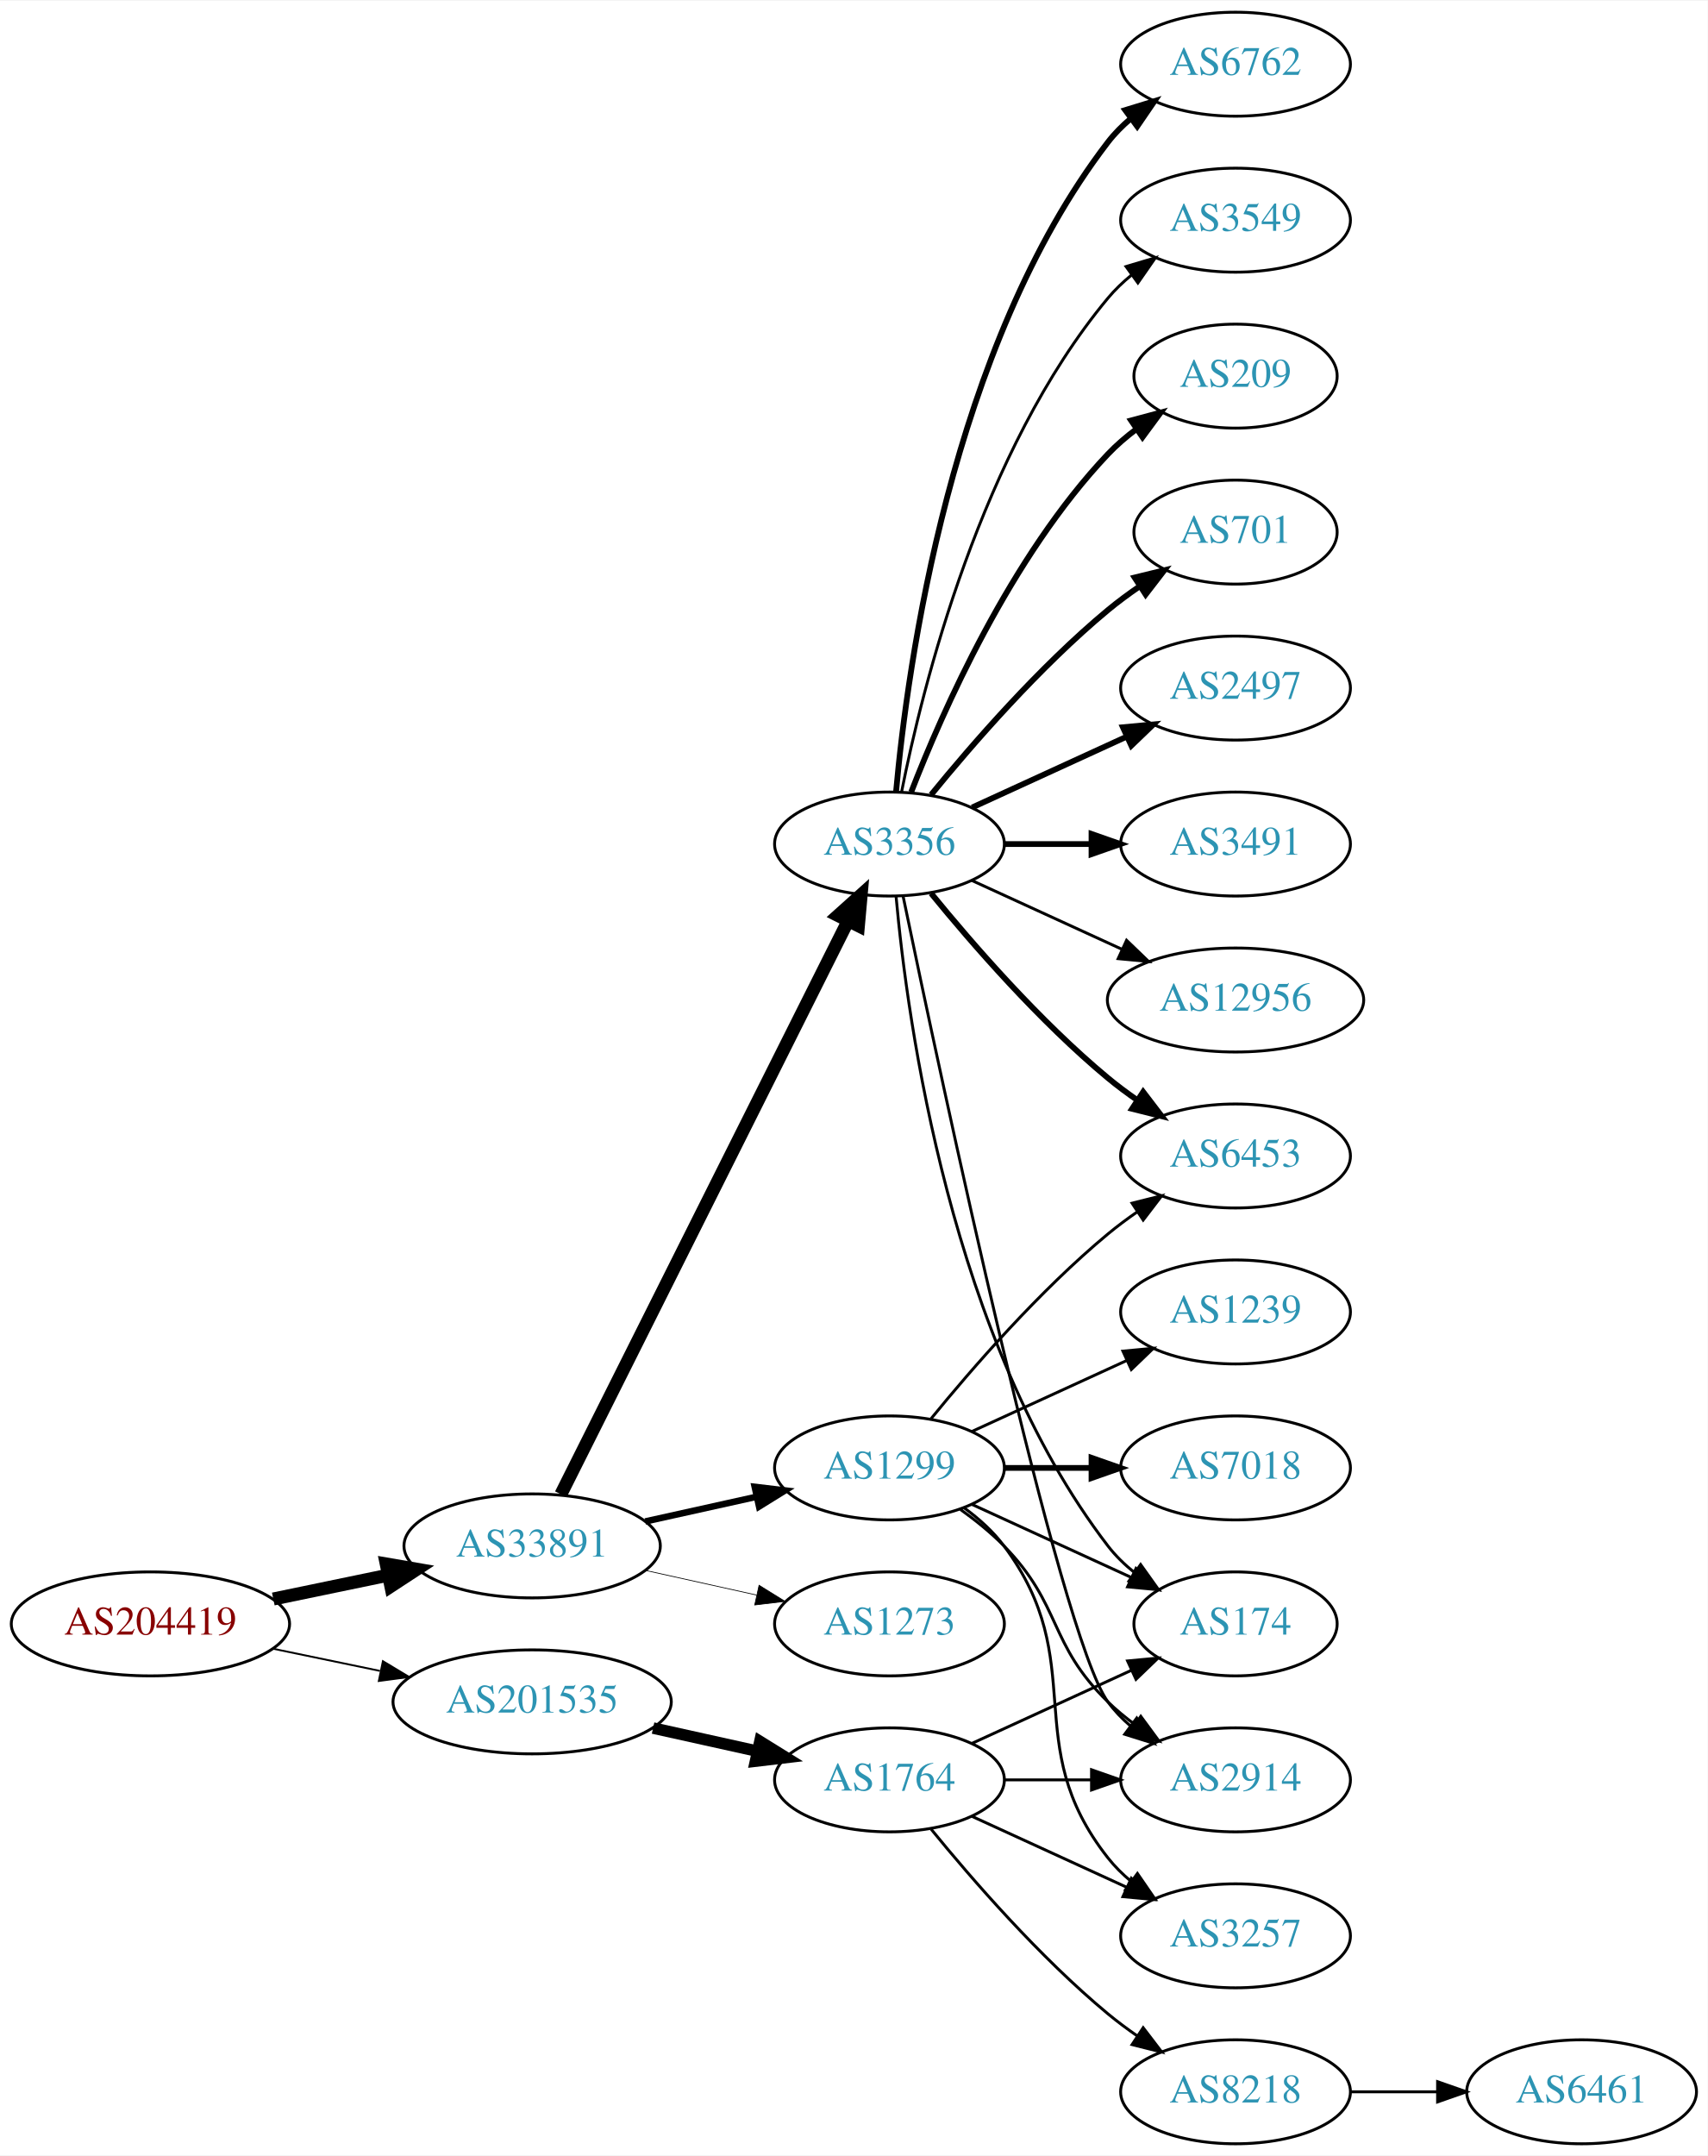
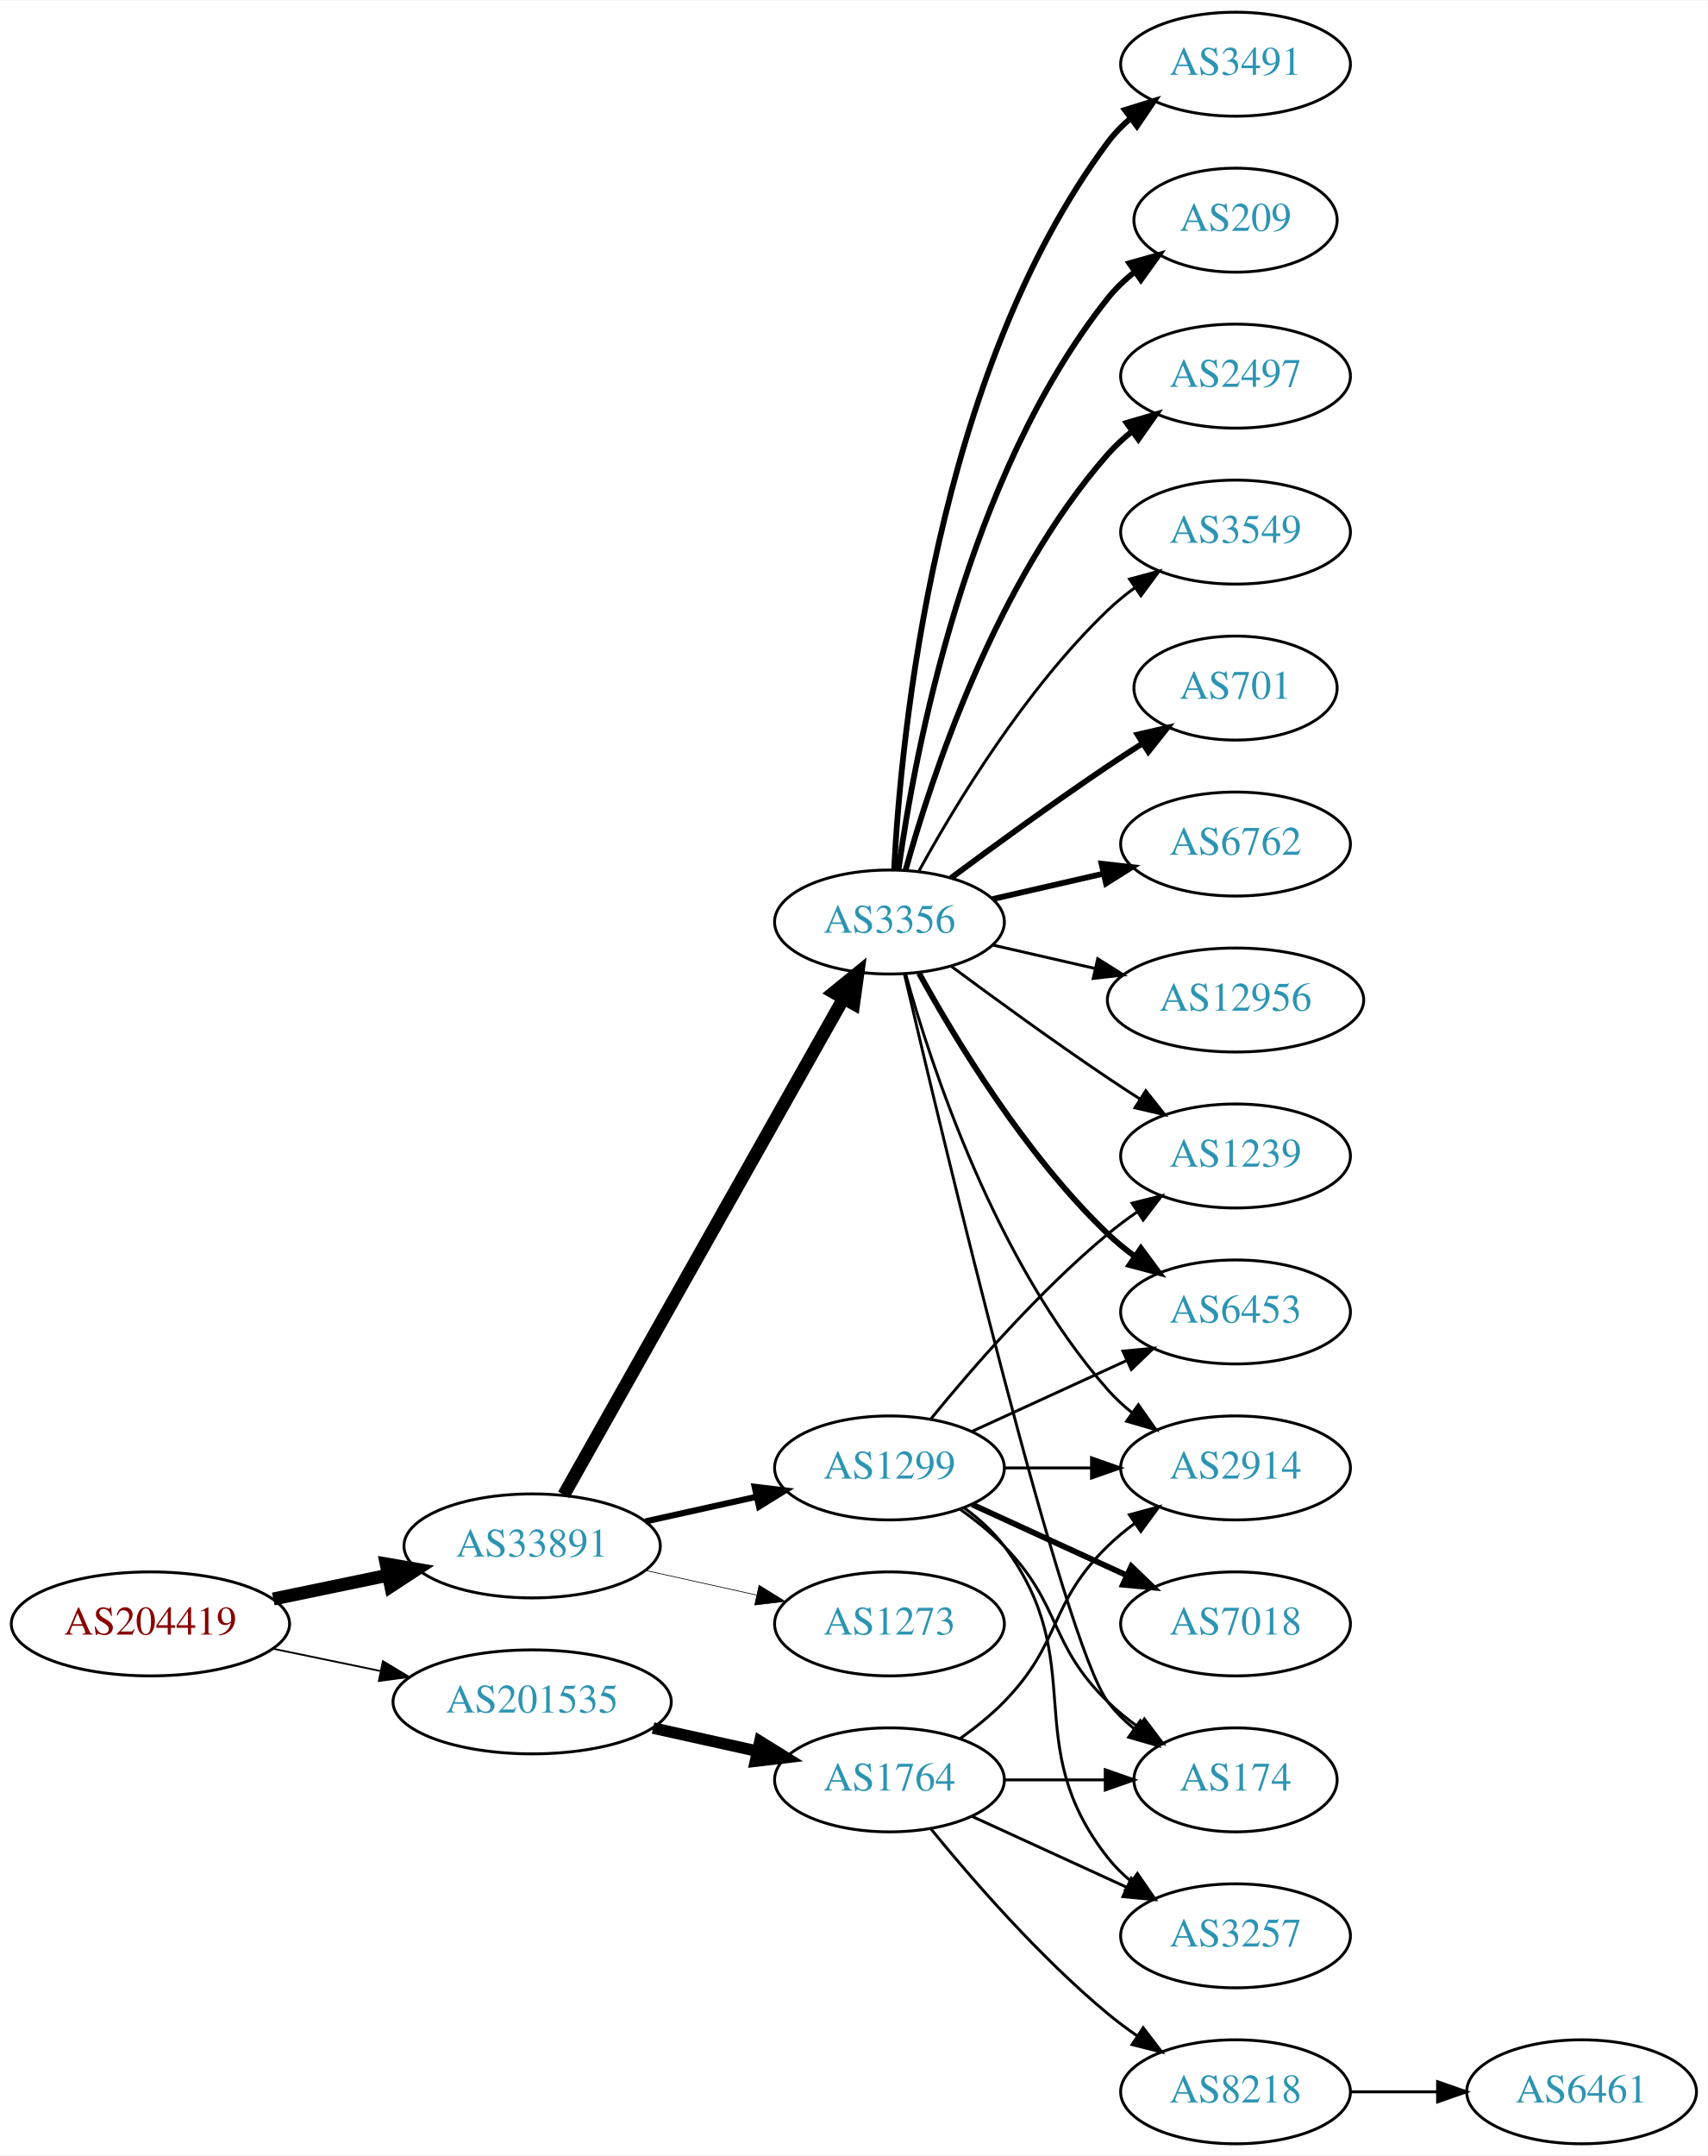
<svg xmlns="http://www.w3.org/2000/svg" xmlns:xlink="http://www.w3.org/1999/xlink" width="591pt" height="746pt" viewBox="0.00 0.00 591.36 746.00">
  <g id="graph0" class="graph" transform="scale(1 1) rotate(0) translate(4 742)">
    <polygon fill="white" stroke="none" points="-4,4 -4,-742 587.361,-742 587.361,4 -4,4" />
    <g id="node1" class="node">
      <g id="a_node1">
        <a xlink:href="/asn/204419" xlink:title="AS204419 ~ Smart-Connect [AT]">
          <ellipse fill="#ffffff" stroke="black" cx="48.096" cy="-180" rx="48.192" ry="18" />
          <text text-anchor="middle" x="48.096" y="-176.3" font-family="Times,serif" font-size="14.00" fill="#880000">AS204419</text>
        </a>
      </g>
    </g>
    <g id="node2" class="node">
      <g id="a_node2">
        <a xlink:href="/asn/33891" xlink:title="AS33891 ~ CORE-BACKBONE GMBH GLOBAL NETWORK [DE]">
          <ellipse fill="#ffffff" stroke="black" cx="180.287" cy="-207" rx="44.393" ry="18" />
          <text text-anchor="middle" x="180.287" y="-203.3" font-family="Times,serif" font-size="14.00" fill="#2c94b3">AS33891</text>
        </a>
      </g>
    </g>
    <g id="edge1" class="edge">
      <path fill="none" stroke="black" stroke-width="4.5" d="M90.647,-188.617C103.337,-191.249 117.408,-194.167 130.531,-196.889" />
      <polygon fill="black" stroke="black" stroke-width="4.5" points="129.751,-200.748 140.343,-198.923 131.351,-193.037 129.751,-200.748" />
    </g>
    <g id="node3" class="node">
      <g id="a_node3">
        <a xlink:href="/asn/201535" xlink:title="AS201535 ~ andom-tec [AT]">
          <ellipse fill="#ffffff" stroke="black" cx="180.287" cy="-153" rx="48.192" ry="18" />
          <text text-anchor="middle" x="180.287" y="-149.3" font-family="Times,serif" font-size="14.00" fill="#2c94b3">AS201535</text>
        </a>
      </g>
    </g>
    <g id="edge2" class="edge">
-       <path fill="none" stroke="black" stroke-width="0.643" d="M90.647,-171.383C102.391,-168.947 115.316,-166.267 127.579,-163.724" />
-       <polygon fill="black" stroke="black" stroke-width="0.643" points="128.603,-167.086 137.684,-161.628 127.182,-160.232 128.603,-167.086" />
+       <path fill="none" stroke="black" stroke-width="0.621" d="M90.647,-171.383C102.391,-168.947 115.316,-166.267 127.579,-163.724" />
+       <polygon fill="black" stroke="black" stroke-width="0.621" points="128.603,-167.086 137.684,-161.628 127.182,-160.232 128.603,-167.086" />
    </g>
    <g id="node4" class="node">
      <g id="a_node4">
+         <a xlink:href="/asn/3356" xlink:title="AS3356 ~ Level 3 Parent, LLC [US]">
+           <ellipse fill="#ffffff" stroke="black" cx="304.029" cy="-423" rx="39.794" ry="18" />
+           <text text-anchor="middle" x="304.029" y="-419.3" font-family="Times,serif" font-size="14.00" fill="#2c94b3">AS3356</text>
+         </a>
+       </g>
+     </g>
+     <g id="edge3" class="edge">
+       <path fill="none" stroke="black" stroke-width="4.5" d="M191.25,-224.676C212.616,-262.584 262.941,-351.873 288.126,-396.559" />
+       <polygon fill="black" stroke="black" stroke-width="4.5" points="284.76,-398.604 293.1,-405.383 291.62,-394.738 284.76,-398.604" />
+     </g>
+     <g id="node5" class="node">
+       <g id="a_node5">
        <a xlink:href="/asn/1299" xlink:title="AS1299 ~ Telia Carrier [EU]">
          <ellipse fill="#ffffff" stroke="black" cx="304.029" cy="-234" rx="39.794" ry="18" />
          <text text-anchor="middle" x="304.029" y="-230.3" font-family="Times,serif" font-size="14.00" fill="#2c94b3">AS1299</text>
        </a>
      </g>
    </g>
-     <g id="edge3" class="edge">
-       <path fill="none" stroke="black" stroke-width="2.25" d="M219.473,-215.469C231.688,-218.178 245.326,-221.202 257.982,-224.009" />
-       <polygon fill="black" stroke="black" stroke-width="2.25" points="257.356,-227.455 267.877,-226.204 258.872,-220.622 257.356,-227.455" />
-     </g>
-     <g id="node5" class="node">
-       <g id="a_node5">
-         <a xlink:href="/asn/3356" xlink:title="AS3356 ~ Level 3 Parent, LLC [US]">
-           <ellipse fill="#ffffff" stroke="black" cx="304.029" cy="-450" rx="39.794" ry="18" />
-           <text text-anchor="middle" x="304.029" y="-446.3" font-family="Times,serif" font-size="14.00" fill="#2c94b3">AS3356</text>
-         </a>
-       </g>
-     </g>
    <g id="edge4" class="edge">
-       <path fill="none" stroke="black" stroke-width="4.5" d="M190.239,-224.868C211.397,-267.101 264.589,-373.272 289.616,-423.227" />
-       <polygon fill="black" stroke="black" stroke-width="4.5" points="286.229,-425.256 294.228,-432.433 293.27,-421.729 286.229,-425.256" />
+       <path fill="none" stroke="black" stroke-width="2.132" d="M219.473,-215.469C231.688,-218.178 245.326,-221.202 257.982,-224.009" />
+       <polygon fill="black" stroke="black" stroke-width="2.132" points="257.356,-227.455 267.877,-226.204 258.872,-220.622 257.356,-227.455" />
    </g>
    <g id="node6" class="node">
      <g id="a_node6">
        <a xlink:href="/asn/1273" xlink:title="AS1273 ~ Vodafone Group PLC [EU]">
          <ellipse fill="#ffffff" stroke="black" cx="304.029" cy="-180" rx="39.794" ry="18" />
          <text text-anchor="middle" x="304.029" y="-176.3" font-family="Times,serif" font-size="14.00" fill="#2c94b3">AS1273</text>
        </a>
      </g>
    </g>
    <g id="edge5" class="edge">
-       <path fill="none" stroke="black" stroke-width="0.25" d="M219.473,-198.531C231.688,-195.822 245.326,-192.798 257.982,-189.991" />
-       <polygon fill="black" stroke="black" stroke-width="0.25" points="258.872,-193.378 267.877,-187.796 257.356,-186.545 258.872,-193.378" />
+       <path fill="none" stroke="black" stroke-width="0.237" d="M219.473,-198.531C231.688,-195.822 245.326,-192.798 257.982,-189.991" />
+       <polygon fill="black" stroke="black" stroke-width="0.237" points="258.872,-193.378 267.877,-187.796 257.356,-186.545 258.872,-193.378" />
    </g>
    <g id="node20" class="node">
      <g id="a_node20">
        <a xlink:href="/asn/1764" xlink:title="AS1764 ~ NEXTLAYER-AS [AT]">
          <ellipse fill="#ffffff" stroke="black" cx="304.029" cy="-126" rx="39.794" ry="18" />
          <text text-anchor="middle" x="304.029" y="-122.3" font-family="Times,serif" font-size="14.00" fill="#2c94b3">AS1764</text>
        </a>
      </g>
    </g>
-     <g id="edge22" class="edge">
+     <g id="edge23" class="edge">
      <path fill="none" stroke="black" stroke-width="4" d="M222.164,-143.934C233.704,-141.375 246.323,-138.576 258.088,-135.967" />
      <polygon fill="black" stroke="black" stroke-width="4" points="259.153,-139.316 268.158,-133.734 257.638,-132.482 259.153,-139.316" />
    </g>
+     <g id="node7" class="node">
+       <g id="a_node7">
+         <a xlink:href="/asn/3491" xlink:title="AS3491 ~ PCCW Global, Inc. [US]">
+           <ellipse fill="#ffffff" stroke="black" cx="423.872" cy="-720" rx="39.794" ry="18" />
+           <text text-anchor="middle" x="423.872" y="-716.3" font-family="Times,serif" font-size="14.00" fill="#2c94b3">AS3491</text>
+         </a>
+       </g>
+     </g>
+     <g id="edge6" class="edge">
+       <path fill="none" stroke="black" stroke-width="2" d="M305.621,-441.023C307.998,-487.412 319.916,-612.893 379.676,-693 381.923,-696.013 384.615,-698.769 387.542,-701.272" />
+       <polygon fill="black" stroke="black" stroke-width="2" points="385.573,-704.169 395.693,-707.303 389.737,-698.542 385.573,-704.169" />
+     </g>
+     <g id="node8" class="node">
+       <g id="a_node8">
+         <a xlink:href="/asn/6453" xlink:title="AS6453 ~ TATA COMMUNICATIONS (AMERICA) INC [US]">
+           <ellipse fill="#ffffff" stroke="black" cx="423.872" cy="-288" rx="39.794" ry="18" />
+           <text text-anchor="middle" x="423.872" y="-284.3" font-family="Times,serif" font-size="14.00" fill="#2c94b3">AS6453</text>
+         </a>
+       </g>
+     </g>
+     <g id="edge7" class="edge">
+       <path fill="none" stroke="black" stroke-width="2" d="M314.271,-405.287C326.816,-382.439 350.993,-342.389 379.676,-315 382.544,-312.261 385.733,-309.653 389.042,-307.215" />
+       <polygon fill="black" stroke="black" stroke-width="2" points="391.105,-310.044 397.401,-301.523 387.166,-304.258 391.105,-310.044" />
+     </g>
+     <g id="node9" class="node">
+       <g id="a_node9">
+         <a xlink:href="/asn/1239" xlink:title="AS1239 ~ Sprint [US]">
+           <ellipse fill="#ffffff" stroke="black" cx="423.872" cy="-342" rx="39.794" ry="18" />
+           <text text-anchor="middle" x="423.872" y="-338.3" font-family="Times,serif" font-size="14.00" fill="#2c94b3">AS1239</text>
+         </a>
+       </g>
+     </g>
+     <g id="edge8" class="edge">
+       <path fill="none" stroke="black" d="M325.36,-407.723C340.222,-396.696 360.967,-381.593 379.676,-369 383.225,-366.611 386.975,-364.161 390.724,-361.758" />
+       <polygon fill="black" stroke="black" points="392.792,-364.591 399.372,-356.288 389.05,-358.675 392.792,-364.591" />
+     </g>
    <g id="node10" class="node">
      <g id="a_node10">
-         <a xlink:href="/asn/6453" xlink:title="AS6453 ~ TATA COMMUNICATIONS (AMERICA) INC [US]">
-           <ellipse fill="#ffffff" stroke="black" cx="423.872" cy="-342" rx="39.794" ry="18" />
-           <text text-anchor="middle" x="423.872" y="-338.3" font-family="Times,serif" font-size="14.00" fill="#2c94b3">AS6453</text>
-         </a>
-       </g>
-     </g>
-     <g id="edge21" class="edge">
+         <a xlink:href="/asn/209" xlink:title="AS209 ~ CenturyLink Communications, LLC [US]">
+           <ellipse fill="#ffffff" stroke="black" cx="423.872" cy="-666" rx="35.194" ry="18" />
+           <text text-anchor="middle" x="423.872" y="-662.3" font-family="Times,serif" font-size="14.00" fill="#2c94b3">AS209</text>
+         </a>
+       </g>
+     </g>
+     <g id="edge9" class="edge">
+       <path fill="none" stroke="black" stroke-width="2" d="M307.169,-441.17C312.669,-480.974 330.494,-577.233 379.676,-639 382.341,-642.347 385.541,-645.393 388.979,-648.132" />
+       <polygon fill="black" stroke="black" stroke-width="2" points="387.096,-651.087 397.293,-653.965 391.117,-645.357 387.096,-651.087" />
+     </g>
+     <g id="node11" class="node">
+       <g id="a_node11">
+         <a xlink:href="/asn/2497" xlink:title="AS2497 ~ Internet Initiative Japan Inc. [JP]">
+           <ellipse fill="#ffffff" stroke="black" cx="423.872" cy="-612" rx="39.794" ry="18" />
+           <text text-anchor="middle" x="423.872" y="-608.3" font-family="Times,serif" font-size="14.00" fill="#2c94b3">AS2497</text>
+         </a>
+       </g>
+     </g>
+     <g id="edge10" class="edge">
+       <path fill="none" stroke="black" stroke-width="2" d="M309.602,-440.946C318.508,-472.995 340.792,-540.842 379.676,-585 382.16,-587.821 385.01,-590.449 388.035,-592.871" />
+       <polygon fill="black" stroke="black" stroke-width="2" points="386.153,-595.828 396.324,-598.791 390.221,-590.131 386.153,-595.828" />
+     </g>
+     <g id="node12" class="node">
+       <g id="a_node12">
+         <a xlink:href="/asn/3549" xlink:title="AS3549 ~ Level 3 Parent, LLC [US]">
+           <ellipse fill="#ffffff" stroke="black" cx="423.872" cy="-558" rx="39.794" ry="18" />
+           <text text-anchor="middle" x="423.872" y="-554.3" font-family="Times,serif" font-size="14.00" fill="#2c94b3">AS3549</text>
+         </a>
+       </g>
+     </g>
+     <g id="edge11" class="edge">
+       <path fill="none" stroke="black" d="M314.271,-440.713C326.816,-463.561 350.993,-503.611 379.676,-531 382.544,-533.739 385.733,-536.347 389.042,-538.785" />
+       <polygon fill="black" stroke="black" points="387.166,-541.742 397.401,-544.477 391.105,-535.956 387.166,-541.742" />
+     </g>
+     <g id="node13" class="node">
+       <g id="a_node13">
+         <a xlink:href="/asn/701" xlink:title="AS701 ~ UUNET [US]">
+           <ellipse fill="#ffffff" stroke="black" cx="423.872" cy="-504" rx="35.194" ry="18" />
+           <text text-anchor="middle" x="423.872" y="-500.3" font-family="Times,serif" font-size="14.00" fill="#2c94b3">AS701</text>
+         </a>
+       </g>
+     </g>
+     <g id="edge12" class="edge">
+       <path fill="none" stroke="black" stroke-width="2" d="M325.36,-438.277C340.222,-449.304 360.967,-464.407 379.676,-477 383.493,-479.569 387.543,-482.21 391.574,-484.786" />
+       <polygon fill="black" stroke="black" stroke-width="2" points="389.943,-487.895 400.268,-490.271 393.678,-481.975 389.943,-487.895" />
+     </g>
+     <g id="node14" class="node">
+       <g id="a_node14">
+         <a xlink:href="/asn/6762" xlink:title="AS6762 ~ TELECOM ITALIA SPARKLE S.p.A. [IT]">
+           <ellipse fill="#ffffff" stroke="black" cx="423.872" cy="-450" rx="39.794" ry="18" />
+           <text text-anchor="middle" x="423.872" y="-446.3" font-family="Times,serif" font-size="14.00" fill="#2c94b3">AS6762</text>
+         </a>
+       </g>
+     </g>
+     <g id="edge13" class="edge">
+       <path fill="none" stroke="black" stroke-width="2" d="M339.749,-430.955C351.749,-433.704 365.369,-436.825 378.062,-439.733" />
+       <polygon fill="black" stroke="black" stroke-width="2" points="377.465,-443.187 387.994,-442.009 379.028,-436.364 377.465,-443.187" />
+     </g>
+     <g id="node15" class="node">
+       <g id="a_node15">
+         <a xlink:href="/asn/174" xlink:title="AS174 ~ Cogent Communications [US]">
+           <ellipse fill="#ffffff" stroke="black" cx="423.872" cy="-126" rx="35.194" ry="18" />
+           <text text-anchor="middle" x="423.872" y="-122.3" font-family="Times,serif" font-size="14.00" fill="#2c94b3">AS174</text>
+         </a>
+       </g>
+     </g>
+     <g id="edge14" class="edge">
+       <path fill="none" stroke="black" d="M309.235,-404.867C322.603,-347.701 364.154,-173.806 379.676,-153 382.234,-149.571 385.368,-146.474 388.768,-143.705" />
+       <polygon fill="black" stroke="black" points="390.907,-146.479 397.042,-137.841 386.859,-140.768 390.907,-146.479" />
+     </g>
+     <g id="node16" class="node">
+       <g id="a_node16">
+         <a xlink:href="/asn/2914" xlink:title="AS2914 ~ NTT America, Inc. [US]">
+           <ellipse fill="#ffffff" stroke="black" cx="423.872" cy="-234" rx="39.794" ry="18" />
+           <text text-anchor="middle" x="423.872" y="-230.3" font-family="Times,serif" font-size="14.00" fill="#2c94b3">AS2914</text>
+         </a>
+       </g>
+     </g>
+     <g id="edge15" class="edge">
+       <path fill="none" stroke="black" d="M309.602,-405.054C318.508,-373.005 340.792,-305.158 379.676,-261 382.16,-258.179 385.01,-255.551 388.035,-253.129" />
+       <polygon fill="black" stroke="black" points="390.221,-255.869 396.324,-247.209 386.153,-250.172 390.221,-255.869" />
+     </g>
+     <g id="node17" class="node">
+       <g id="a_node17">
+         <a xlink:href="/asn/12956" xlink:title="AS12956 ~ TELXIUS [ES]">
+           <ellipse fill="#ffffff" stroke="black" cx="423.872" cy="-396" rx="44.393" ry="18" />
+           <text text-anchor="middle" x="423.872" y="-392.3" font-family="Times,serif" font-size="14.00" fill="#2c94b3">AS12956</text>
+         </a>
+       </g>
+     </g>
+     <g id="edge16" class="edge">
+       <path fill="none" stroke="black" d="M339.749,-415.045C350.887,-412.493 363.422,-409.621 375.315,-406.896" />
+       <polygon fill="black" stroke="black" points="376.144,-410.297 385.11,-404.652 374.581,-403.474 376.144,-410.297" />
+     </g>
+     <g id="edge19" class="edge">
+       <path fill="none" stroke="black" d="M332.658,-246.661C348.615,-253.973 368.886,-263.261 386.169,-271.181" />
+       <polygon fill="black" stroke="black" points="384.867,-274.435 395.416,-275.419 387.783,-268.071 384.867,-274.435" />
+     </g>
+     <g id="edge17" class="edge">
      <path fill="none" stroke="black" d="M318.448,-251.065C332.563,-268.375 355.978,-295.345 379.676,-315 382.892,-317.668 386.393,-320.27 389.963,-322.741" />
      <polygon fill="black" stroke="black" points="388.041,-325.666 398.32,-328.236 391.887,-319.817 388.041,-325.666" />
    </g>
-     <g id="node14" class="node">
-       <g id="a_node14">
-         <a xlink:href="/asn/174" xlink:title="AS174 ~ Cogent Communications [US]">
-           <ellipse fill="#ffffff" stroke="black" cx="423.872" cy="-180" rx="35.194" ry="18" />
-           <text text-anchor="middle" x="423.872" y="-176.3" font-family="Times,serif" font-size="14.00" fill="#2c94b3">AS174</text>
-         </a>
-       </g>
-     </g>
-     <g id="edge18" class="edge">
-       <path fill="none" stroke="black" d="M332.658,-221.339C349.074,-213.817 370.056,-204.202 387.653,-196.139" />
-       <polygon fill="black" stroke="black" points="389.397,-199.189 397.03,-191.842 386.481,-192.826 389.397,-199.189" />
-     </g>
-     <g id="node15" class="node">
-       <g id="a_node15">
-         <a xlink:href="/asn/2914" xlink:title="AS2914 ~ NTT America, Inc. [US]">
-           <ellipse fill="#ffffff" stroke="black" cx="423.872" cy="-126" rx="39.794" ry="18" />
-           <text text-anchor="middle" x="423.872" y="-122.3" font-family="Times,serif" font-size="14.00" fill="#2c94b3">AS2914</text>
-         </a>
-       </g>
-     </g>
-     <g id="edge19" class="edge">
-       <path fill="none" stroke="black" d="M328.623,-219.611C333.879,-215.852 339.211,-211.563 343.676,-207 363.848,-186.383 358.983,-173.094 379.676,-153 382.521,-150.237 385.695,-147.614 388.995,-145.166" />
-       <polygon fill="black" stroke="black" points="391.06,-147.994 397.343,-139.462 387.112,-142.214 391.06,-147.994" />
-     </g>
-     <g id="node17" class="node">
-       <g id="a_node17">
-         <a xlink:href="/asn/1239" xlink:title="AS1239 ~ Sprint [US]">
-           <ellipse fill="#ffffff" stroke="black" cx="423.872" cy="-288" rx="39.794" ry="18" />
-           <text text-anchor="middle" x="423.872" y="-284.3" font-family="Times,serif" font-size="14.00" fill="#2c94b3">AS1239</text>
-         </a>
-       </g>
-     </g>
-     <g id="edge16" class="edge">
-       <path fill="none" stroke="black" d="M332.658,-246.661C348.615,-253.973 368.886,-263.261 386.169,-271.181" />
-       <polygon fill="black" stroke="black" points="384.867,-274.435 395.416,-275.419 387.783,-268.071 384.867,-274.435" />
+     <g id="edge21" class="edge">
+       <path fill="none" stroke="black" d="M328.623,-219.611C333.879,-215.852 339.211,-211.563 343.676,-207 363.848,-186.383 358.983,-173.094 379.676,-153 382.904,-149.866 386.555,-146.911 390.333,-144.188" />
+       <polygon fill="black" stroke="black" points="392.312,-147.075 398.693,-138.617 388.43,-141.25 392.312,-147.075" />
+     </g>
+     <g id="edge22" class="edge">
+       <path fill="none" stroke="black" d="M343.942,-234C353.495,-234 363.845,-234 373.808,-234" />
+       <polygon fill="black" stroke="black" points="374,-237.5 384,-234 374,-230.5 374,-237.5" />
    </g>
    <g id="node18" class="node">
      <g id="a_node18">
        <a xlink:href="/asn/7018" xlink:title="AS7018 ~ AT&amp;T Services, Inc. [US]">
-           <ellipse fill="#ffffff" stroke="black" cx="423.872" cy="-234" rx="39.794" ry="18" />
-           <text text-anchor="middle" x="423.872" y="-230.3" font-family="Times,serif" font-size="14.00" fill="#2c94b3">AS7018</text>
-         </a>
-       </g>
-     </g>
-     <g id="edge17" class="edge">
-       <path fill="none" stroke="black" stroke-width="2" d="M343.942,-234C353.495,-234 363.845,-234 373.808,-234" />
-       <polygon fill="black" stroke="black" stroke-width="2" points="374,-237.5 384,-234 374,-230.5 374,-237.5" />
+           <ellipse fill="#ffffff" stroke="black" cx="423.872" cy="-180" rx="39.794" ry="18" />
+           <text text-anchor="middle" x="423.872" y="-176.3" font-family="Times,serif" font-size="14.00" fill="#2c94b3">AS7018</text>
+         </a>
+       </g>
+     </g>
+     <g id="edge18" class="edge">
+       <path fill="none" stroke="black" stroke-width="2" d="M332.658,-221.339C348.615,-214.027 368.886,-204.739 386.169,-196.819" />
+       <polygon fill="black" stroke="black" stroke-width="2" points="387.783,-199.929 395.416,-192.581 384.867,-193.565 387.783,-199.929" />
    </g>
    <g id="node19" class="node">
      <g id="a_node19">
        <a xlink:href="/asn/3257" xlink:title="AS3257 ~ GTT [DE]">
          <ellipse fill="#ffffff" stroke="black" cx="423.872" cy="-72" rx="39.794" ry="18" />
          <text text-anchor="middle" x="423.872" y="-68.3" font-family="Times,serif" font-size="14.00" fill="#2c94b3">AS3257</text>
        </a>
      </g>
    </g>
    <g id="edge20" class="edge">
      <path fill="none" stroke="black" d="M329.96,-220.118C335.036,-216.389 339.954,-211.984 343.676,-207 373.947,-166.458 348.377,-138.754 379.676,-99 382.001,-96.047 384.745,-93.33 387.704,-90.853" />
      <polygon fill="black" stroke="black" points="389.897,-93.585 395.9,-84.855 385.763,-87.936 389.897,-93.585" />
    </g>
-     <g id="node7" class="node">
-       <g id="a_node7">
-         <a xlink:href="/asn/6762" xlink:title="AS6762 ~ TELECOM ITALIA SPARKLE S.p.A. [IT]">
-           <ellipse fill="#ffffff" stroke="black" cx="423.872" cy="-720" rx="39.794" ry="18" />
-           <text text-anchor="middle" x="423.872" y="-716.3" font-family="Times,serif" font-size="14.00" fill="#2c94b3">AS6762</text>
-         </a>
-       </g>
-     </g>
-     <g id="edge6" class="edge">
-       <path fill="none" stroke="black" stroke-width="2" d="M306.313,-468.117C310.212,-511.332 325.229,-622.131 379.676,-693 381.966,-695.981 384.686,-698.716 387.63,-701.205" />
-       <polygon fill="black" stroke="black" stroke-width="2" points="385.677,-704.113 395.806,-707.218 389.824,-698.473 385.677,-704.113" />
-     </g>
-     <g id="node8" class="node">
-       <g id="a_node8">
-         <a xlink:href="/asn/3549" xlink:title="AS3549 ~ Level 3 Parent, LLC [US]">
-           <ellipse fill="#ffffff" stroke="black" cx="423.872" cy="-666" rx="39.794" ry="18" />
-           <text text-anchor="middle" x="423.872" y="-662.3" font-family="Times,serif" font-size="14.00" fill="#2c94b3">AS3549</text>
-         </a>
-       </g>
-     </g>
-     <g id="edge7" class="edge">
-       <path fill="none" stroke="black" d="M308.228,-468.073C315.391,-504.141 335.666,-586.125 379.676,-639 382.08,-641.889 384.877,-644.563 387.869,-647.013" />
-       <polygon fill="black" stroke="black" points="385.958,-649.95 396.112,-652.973 390.059,-644.277 385.958,-649.95" />
-     </g>
-     <g id="node9" class="node">
-       <g id="a_node9">
-         <a xlink:href="/asn/209" xlink:title="AS209 ~ CenturyLink Communications, LLC [US]">
-           <ellipse fill="#ffffff" stroke="black" cx="423.872" cy="-612" rx="35.194" ry="18" />
-           <text text-anchor="middle" x="423.872" y="-608.3" font-family="Times,serif" font-size="14.00" fill="#2c94b3">AS209</text>
-         </a>
-       </g>
-     </g>
-     <g id="edge8" class="edge">
-       <path fill="none" stroke="black" stroke-width="2" d="M311.552,-467.994C322.303,-495.728 345.96,-549.429 379.676,-585 382.619,-588.105 385.992,-591.001 389.528,-593.655" />
-       <polygon fill="black" stroke="black" stroke-width="2" points="387.713,-596.654 397.947,-599.397 391.657,-590.871 387.713,-596.654" />
-     </g>
-     <g id="edge9" class="edge">
-       <path fill="none" stroke="black" stroke-width="2" d="M318.448,-432.935C332.563,-415.625 355.978,-388.655 379.676,-369 382.892,-366.332 386.393,-363.73 389.963,-361.259" />
-       <polygon fill="black" stroke="black" stroke-width="2" points="391.887,-364.183 398.32,-355.764 388.041,-358.334 391.887,-364.183" />
-     </g>
-     <g id="node11" class="node">
-       <g id="a_node11">
-         <a xlink:href="/asn/701" xlink:title="AS701 ~ UUNET [US]">
-           <ellipse fill="#ffffff" stroke="black" cx="423.872" cy="-558" rx="35.194" ry="18" />
-           <text text-anchor="middle" x="423.872" y="-554.3" font-family="Times,serif" font-size="14.00" fill="#2c94b3">AS701</text>
-         </a>
-       </g>
-     </g>
-     <g id="edge10" class="edge">
-       <path fill="none" stroke="black" stroke-width="2" d="M318.448,-467.065C332.563,-484.375 355.978,-511.345 379.676,-531 383.139,-533.872 386.932,-536.669 390.786,-539.308" />
-       <polygon fill="black" stroke="black" stroke-width="2" points="388.929,-542.275 399.219,-544.797 392.747,-536.408 388.929,-542.275" />
-     </g>
-     <g id="node12" class="node">
-       <g id="a_node12">
-         <a xlink:href="/asn/2497" xlink:title="AS2497 ~ Internet Initiative Japan Inc. [JP]">
-           <ellipse fill="#ffffff" stroke="black" cx="423.872" cy="-504" rx="39.794" ry="18" />
-           <text text-anchor="middle" x="423.872" y="-500.3" font-family="Times,serif" font-size="14.00" fill="#2c94b3">AS2497</text>
-         </a>
-       </g>
-     </g>
-     <g id="edge11" class="edge">
-       <path fill="none" stroke="black" stroke-width="2" d="M332.658,-462.661C348.615,-469.973 368.886,-479.261 386.169,-487.181" />
-       <polygon fill="black" stroke="black" stroke-width="2" points="384.867,-490.435 395.416,-491.419 387.783,-484.071 384.867,-490.435" />
-     </g>
-     <g id="node13" class="node">
-       <g id="a_node13">
-         <a xlink:href="/asn/3491" xlink:title="AS3491 ~ PCCW Global, Inc. [US]">
-           <ellipse fill="#ffffff" stroke="black" cx="423.872" cy="-450" rx="39.794" ry="18" />
-           <text text-anchor="middle" x="423.872" y="-446.3" font-family="Times,serif" font-size="14.00" fill="#2c94b3">AS3491</text>
-         </a>
-       </g>
-     </g>
-     <g id="edge12" class="edge">
-       <path fill="none" stroke="black" stroke-width="2" d="M343.942,-450C353.495,-450 363.845,-450 373.808,-450" />
-       <polygon fill="black" stroke="black" stroke-width="2" points="374,-453.5 384,-450 374,-446.5 374,-453.5" />
-     </g>
-     <g id="edge13" class="edge">
-       <path fill="none" stroke="black" d="M306.313,-431.883C310.212,-388.668 325.229,-277.869 379.676,-207 382.282,-203.607 385.446,-200.533 388.864,-197.777" />
-       <polygon fill="black" stroke="black" points="391.002,-200.552 397.155,-191.927 386.966,-194.832 391.002,-200.552" />
-     </g>
-     <g id="edge14" class="edge">
-       <path fill="none" stroke="black" d="M308.777,-431.791C321.446,-370.788 362.819,-176.158 379.676,-153 381.888,-149.961 384.556,-147.187 387.468,-144.674" />
-       <polygon fill="black" stroke="black" points="389.663,-147.403 395.598,-138.627 385.486,-141.786 389.663,-147.403" />
-     </g>
-     <g id="node16" class="node">
-       <g id="a_node16">
-         <a xlink:href="/asn/12956" xlink:title="AS12956 ~ TELXIUS [ES]">
-           <ellipse fill="#ffffff" stroke="black" cx="423.872" cy="-396" rx="44.393" ry="18" />
-           <text text-anchor="middle" x="423.872" y="-392.3" font-family="Times,serif" font-size="14.00" fill="#2c94b3">AS12956</text>
-         </a>
-       </g>
-     </g>
-     <g id="edge15" class="edge">
-       <path fill="none" stroke="black" d="M332.658,-437.339C348.156,-430.238 367.723,-421.272 384.669,-413.506" />
-       <polygon fill="black" stroke="black" points="386.139,-416.683 393.772,-409.335 383.223,-410.319 386.139,-416.683" />
-     </g>
    <g id="edge24" class="edge">
-       <path fill="none" stroke="black" d="M332.658,-138.661C349.074,-146.183 370.056,-155.798 387.653,-163.861" />
-       <polygon fill="black" stroke="black" points="386.481,-167.174 397.03,-168.158 389.397,-160.811 386.481,-167.174" />
-     </g>
-     <g id="edge26" class="edge">
-       <path fill="none" stroke="black" d="M343.942,-126C353.495,-126 363.845,-126 373.808,-126" />
-       <polygon fill="black" stroke="black" points="374,-129.5 384,-126 374,-122.5 374,-129.5" />
+       <path fill="none" stroke="black" d="M343.942,-126C355.029,-126 367.188,-126 378.571,-126" />
+       <polygon fill="black" stroke="black" points="378.752,-129.5 388.752,-126 378.752,-122.5 378.752,-129.5" />
    </g>
    <g id="edge25" class="edge">
+       <path fill="none" stroke="black" d="M328.623,-140.389C333.879,-144.148 339.211,-148.437 343.676,-153 363.848,-173.617 358.983,-186.906 379.676,-207 382.521,-209.763 385.695,-212.386 388.995,-214.834" />
+       <polygon fill="black" stroke="black" points="387.112,-217.786 397.343,-220.538 391.06,-212.006 387.112,-217.786" />
+     </g>
+     <g id="edge27" class="edge">
      <path fill="none" stroke="black" d="M332.658,-113.339C348.615,-106.027 368.886,-96.739 386.169,-88.819" />
      <polygon fill="black" stroke="black" points="387.783,-91.929 395.416,-84.581 384.867,-85.565 387.783,-91.929" />
    </g>
    <g id="node21" class="node">
      <g id="a_node21">
        <a xlink:href="/asn/8218" xlink:title="AS8218 ~ legacy Neotelecoms [FR]">
          <ellipse fill="#ffffff" stroke="black" cx="423.872" cy="-18" rx="39.794" ry="18" />
          <text text-anchor="middle" x="423.872" y="-14.3" font-family="Times,serif" font-size="14.00" fill="#2c94b3">AS8218</text>
        </a>
      </g>
    </g>
-     <g id="edge23" class="edge">
+     <g id="edge26" class="edge">
      <path fill="none" stroke="black" d="M318.448,-108.935C332.563,-91.625 355.978,-64.655 379.676,-45 382.892,-42.332 386.393,-39.73 389.963,-37.259" />
      <polygon fill="black" stroke="black" points="391.887,-40.183 398.32,-31.764 388.041,-34.334 391.887,-40.183" />
    </g>
    <g id="node22" class="node">
      <g id="a_node22">
        <a xlink:href="/asn/6461" xlink:title="AS6461 ~ Zayo Bandwidth [US]">
          <ellipse fill="#ffffff" stroke="black" cx="543.715" cy="-18" rx="39.794" ry="18" />
          <text text-anchor="middle" x="543.715" y="-14.3" font-family="Times,serif" font-size="14.00" fill="#2c94b3">AS6461</text>
        </a>
      </g>
    </g>
-     <g id="edge27" class="edge">
+     <g id="edge28" class="edge">
      <path fill="none" stroke="black" d="M463.785,-18C473.338,-18 483.688,-18 493.65,-18" />
      <polygon fill="black" stroke="black" points="493.843,-21.5 503.843,-18 493.843,-14.5 493.843,-21.5" />
    </g>
  </g>
</svg>
